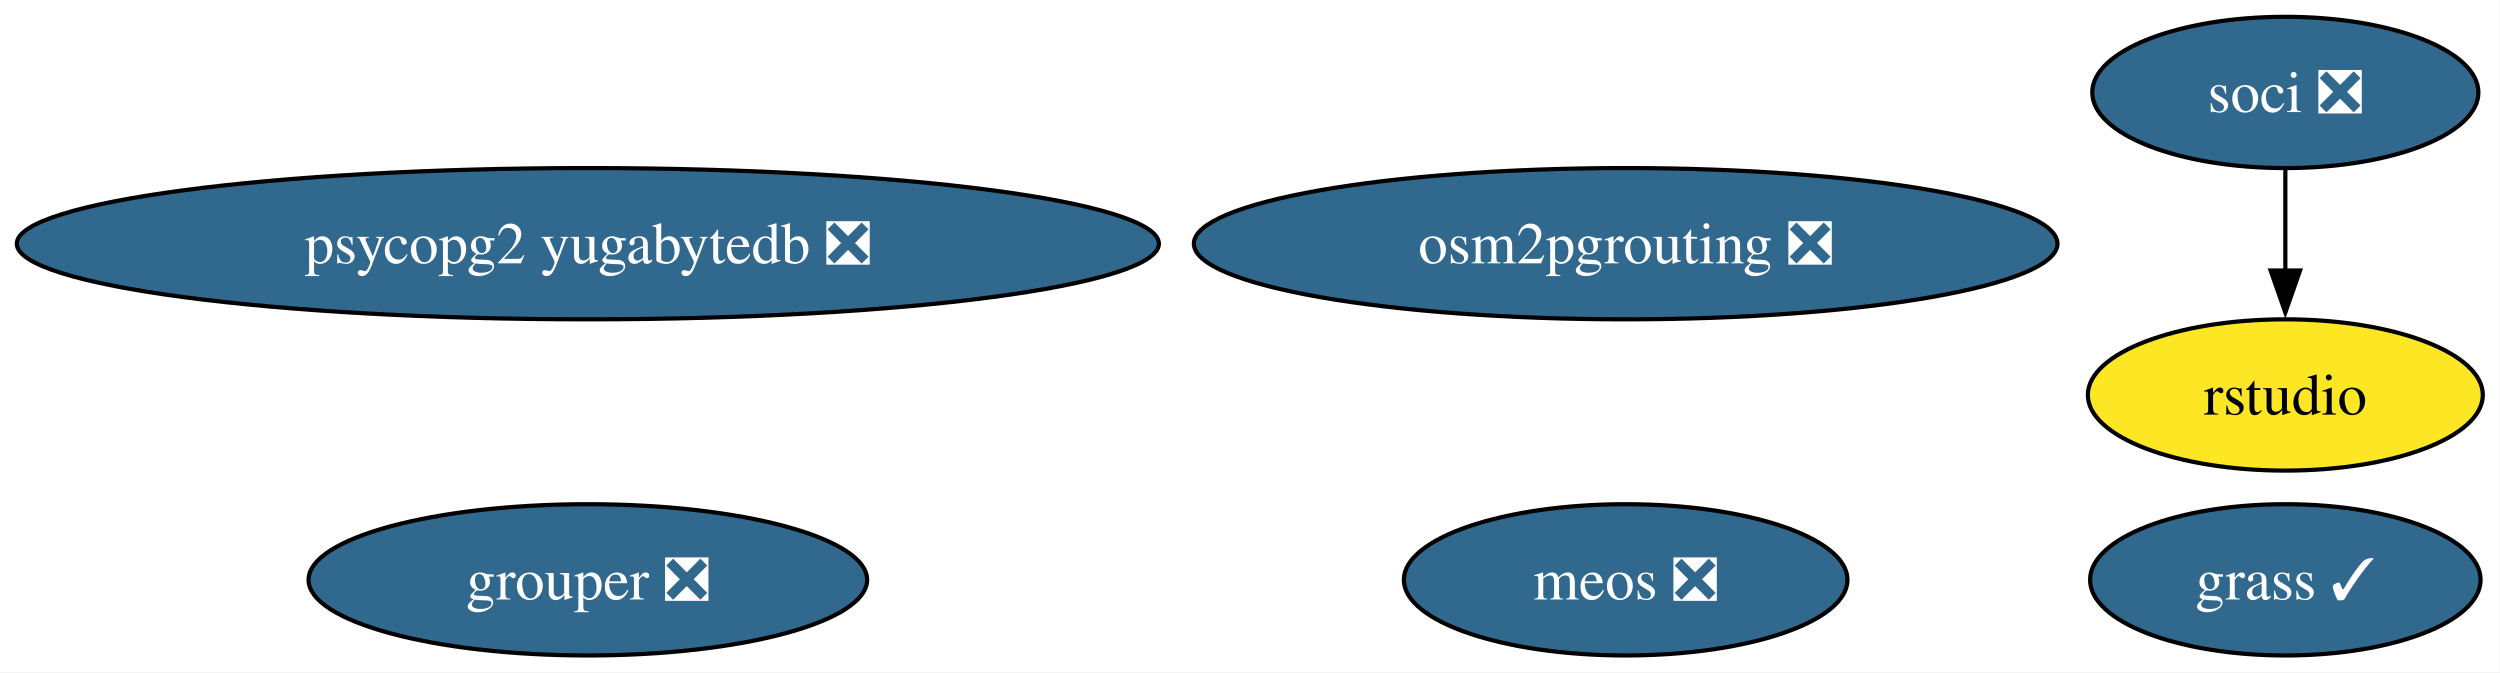
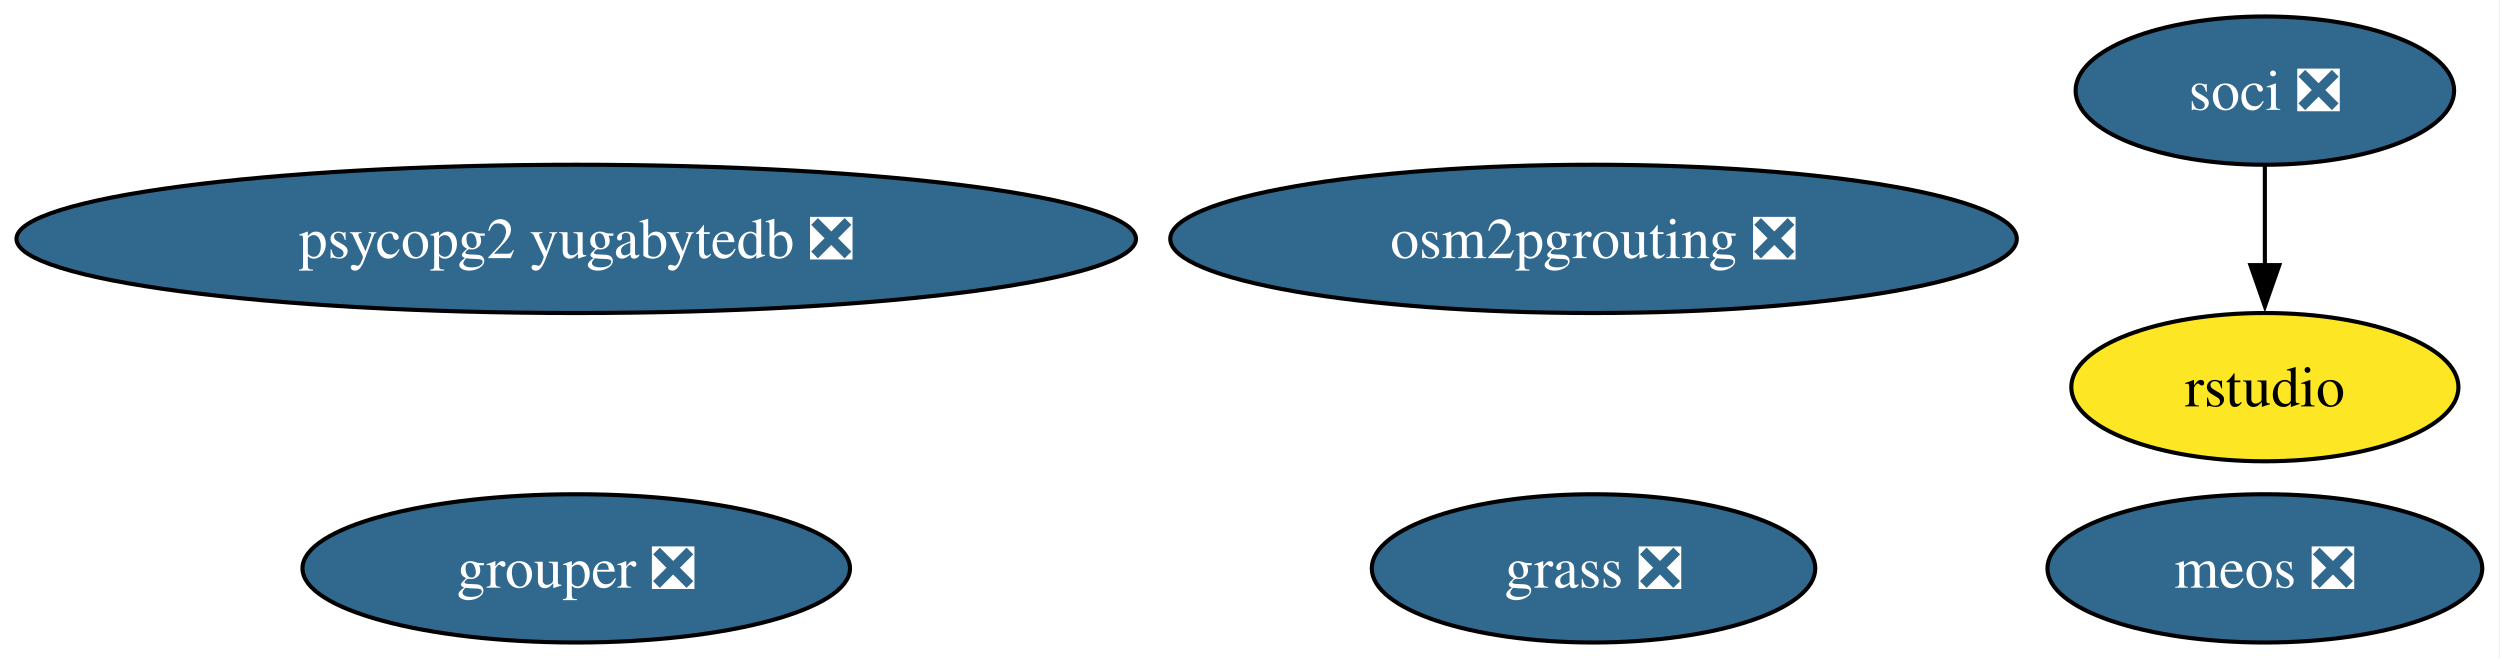
- <svg xmlns="http://www.w3.org/2000/svg" xmlns:xlink="http://www.w3.org/1999/xlink" width="595pt" height="160pt" viewBox="0.00 0.00 595.00 160.00">
+ <svg xmlns="http://www.w3.org/2000/svg" xmlns:xlink="http://www.w3.org/1999/xlink" width="607pt" height="160pt" viewBox="0.00 0.00 607.00 160.00">
  <g id="graph0" class="graph" transform="scale(1 1) rotate(0) translate(4 156)">
-     <polygon fill="white" stroke="none" points="-4,4 -4,-156 590.91,-156 590.91,4 -4,4" />
+     <polygon fill="white" stroke="none" points="-4,4 -4,-156 602.7,-156 602.7,4 -4,4" />
    <g id="node1" class="node">
      <g id="a_node1">
        <a xlink:href="https://github.com/conda-forge/soci-feedstock/pull/21" xlink:title="soci ❎">
-           <ellipse fill="#31688e" stroke="black" cx="539.91" cy="-134" rx="45.95" ry="18" />
-           <text xml:space="preserve" text-anchor="middle" x="539.91" y="-129.32" font-family="Times,serif" font-size="14.00" fill="white">soci ❎</text>
+           <ellipse fill="#31688e" stroke="black" cx="545.91" cy="-134" rx="45.95" ry="18" />
+           <text xml:space="preserve" text-anchor="middle" x="545.91" y="-129.32" font-family="Times,serif" font-size="14.00" fill="white">soci ❎</text>
        </a>
      </g>
    </g>
    <g id="node2" class="node">
      <g id="a_node2">
        <a xlink:href="https://github.com/conda-forge/rstudio-feedstock" xlink:title="rstudio">
-           <ellipse fill="#fde725" stroke="black" cx="539.91" cy="-62" rx="47" ry="18" />
-           <text xml:space="preserve" text-anchor="middle" x="539.91" y="-57.33" font-family="Times,serif" font-size="14.00">rstudio</text>
+           <ellipse fill="#fde725" stroke="black" cx="545.91" cy="-62" rx="47" ry="18" />
+           <text xml:space="preserve" text-anchor="middle" x="545.91" y="-57.33" font-family="Times,serif" font-size="14.00">rstudio</text>
        </a>
      </g>
    </g>
    <g id="edge1" class="edge">
-       <path fill="none" stroke="black" d="M539.91,-115.7C539.91,-108.41 539.91,-99.73 539.91,-91.54" />
-       <polygon fill="black" stroke="black" points="543.41,-91.62 539.91,-81.62 536.41,-91.62 543.41,-91.62" />
+       <path fill="none" stroke="black" d="M545.91,-115.7C545.91,-108.41 545.91,-99.73 545.91,-91.54" />
+       <polygon fill="black" stroke="black" points="549.41,-91.62 545.91,-81.62 542.41,-91.62 549.41,-91.62" />
    </g>
    <g id="node3" class="node">
      <g id="a_node3">
        <a xlink:href="https://github.com/conda-forge/osm2pgrouting-feedstock/pull/7" xlink:title="osm2pgrouting ❎">
          <ellipse fill="#31688e" stroke="black" cx="382.91" cy="-98" rx="102.77" ry="18" />
          <text xml:space="preserve" text-anchor="middle" x="382.91" y="-93.33" font-family="Times,serif" font-size="14.00" fill="white">osm2pgrouting ❎</text>
        </a>
      </g>
    </g>
    <g id="node4" class="node">
      <g id="a_node4">
        <a xlink:href="https://github.com/conda-forge/psycopg2-yugabytedb-feedstock/pull/11" xlink:title="psycopg2 yugabytedb ❎">
          <ellipse fill="#31688e" stroke="black" cx="135.91" cy="-98" rx="135.91" ry="18" />
          <text xml:space="preserve" text-anchor="middle" x="135.91" y="-93.33" font-family="Times,serif" font-size="14.00" fill="white">psycopg2 yugabytedb ❎</text>
        </a>
      </g>
    </g>
    <g id="node5" class="node">
      <g id="a_node5">
        <a xlink:href="https://github.com/conda-forge/meos-feedstock/pull/16" xlink:title="meos ❎">
-           <ellipse fill="#31688e" stroke="black" cx="382.91" cy="-18" rx="52.79" ry="18" />
-           <text xml:space="preserve" text-anchor="middle" x="382.91" y="-13.32" font-family="Times,serif" font-size="14.00" fill="white">meos ❎</text>
+           <ellipse fill="#31688e" stroke="black" cx="545.91" cy="-18" rx="52.79" ry="18" />
+           <text xml:space="preserve" text-anchor="middle" x="545.91" y="-13.32" font-family="Times,serif" font-size="14.00" fill="white">meos ❎</text>
        </a>
      </g>
    </g>
    <g id="node6" class="node">
      <g id="a_node6">
        <a xlink:href="https://github.com/conda-forge/grouper-feedstock/pull/6" xlink:title="grouper ❎">
          <ellipse fill="#31688e" stroke="black" cx="135.91" cy="-18" rx="66.47" ry="18" />
          <text xml:space="preserve" text-anchor="middle" x="135.91" y="-13.32" font-family="Times,serif" font-size="14.00" fill="white">grouper ❎</text>
        </a>
      </g>
    </g>
    <g id="node7" class="node">
      <g id="a_node7">
-         <a xlink:href="https://github.com/conda-forge/grass-feedstock/pull/2" xlink:title="grass ✓">
-           <ellipse fill="#31688e" stroke="black" cx="539.91" cy="-18" rx="46.47" ry="18" />
-           <text xml:space="preserve" text-anchor="middle" x="539.91" y="-13.32" font-family="Times,serif" font-size="14.00" fill="white">grass ✓</text>
+         <a xlink:href="https://github.com/conda-forge/grass-feedstock/pull/2" xlink:title="grass ❎">
+           <ellipse fill="#31688e" stroke="black" cx="382.91" cy="-18" rx="53.84" ry="18" />
+           <text xml:space="preserve" text-anchor="middle" x="382.91" y="-13.32" font-family="Times,serif" font-size="14.00" fill="white">grass ❎</text>
        </a>
      </g>
    </g>
  </g>
</svg>
